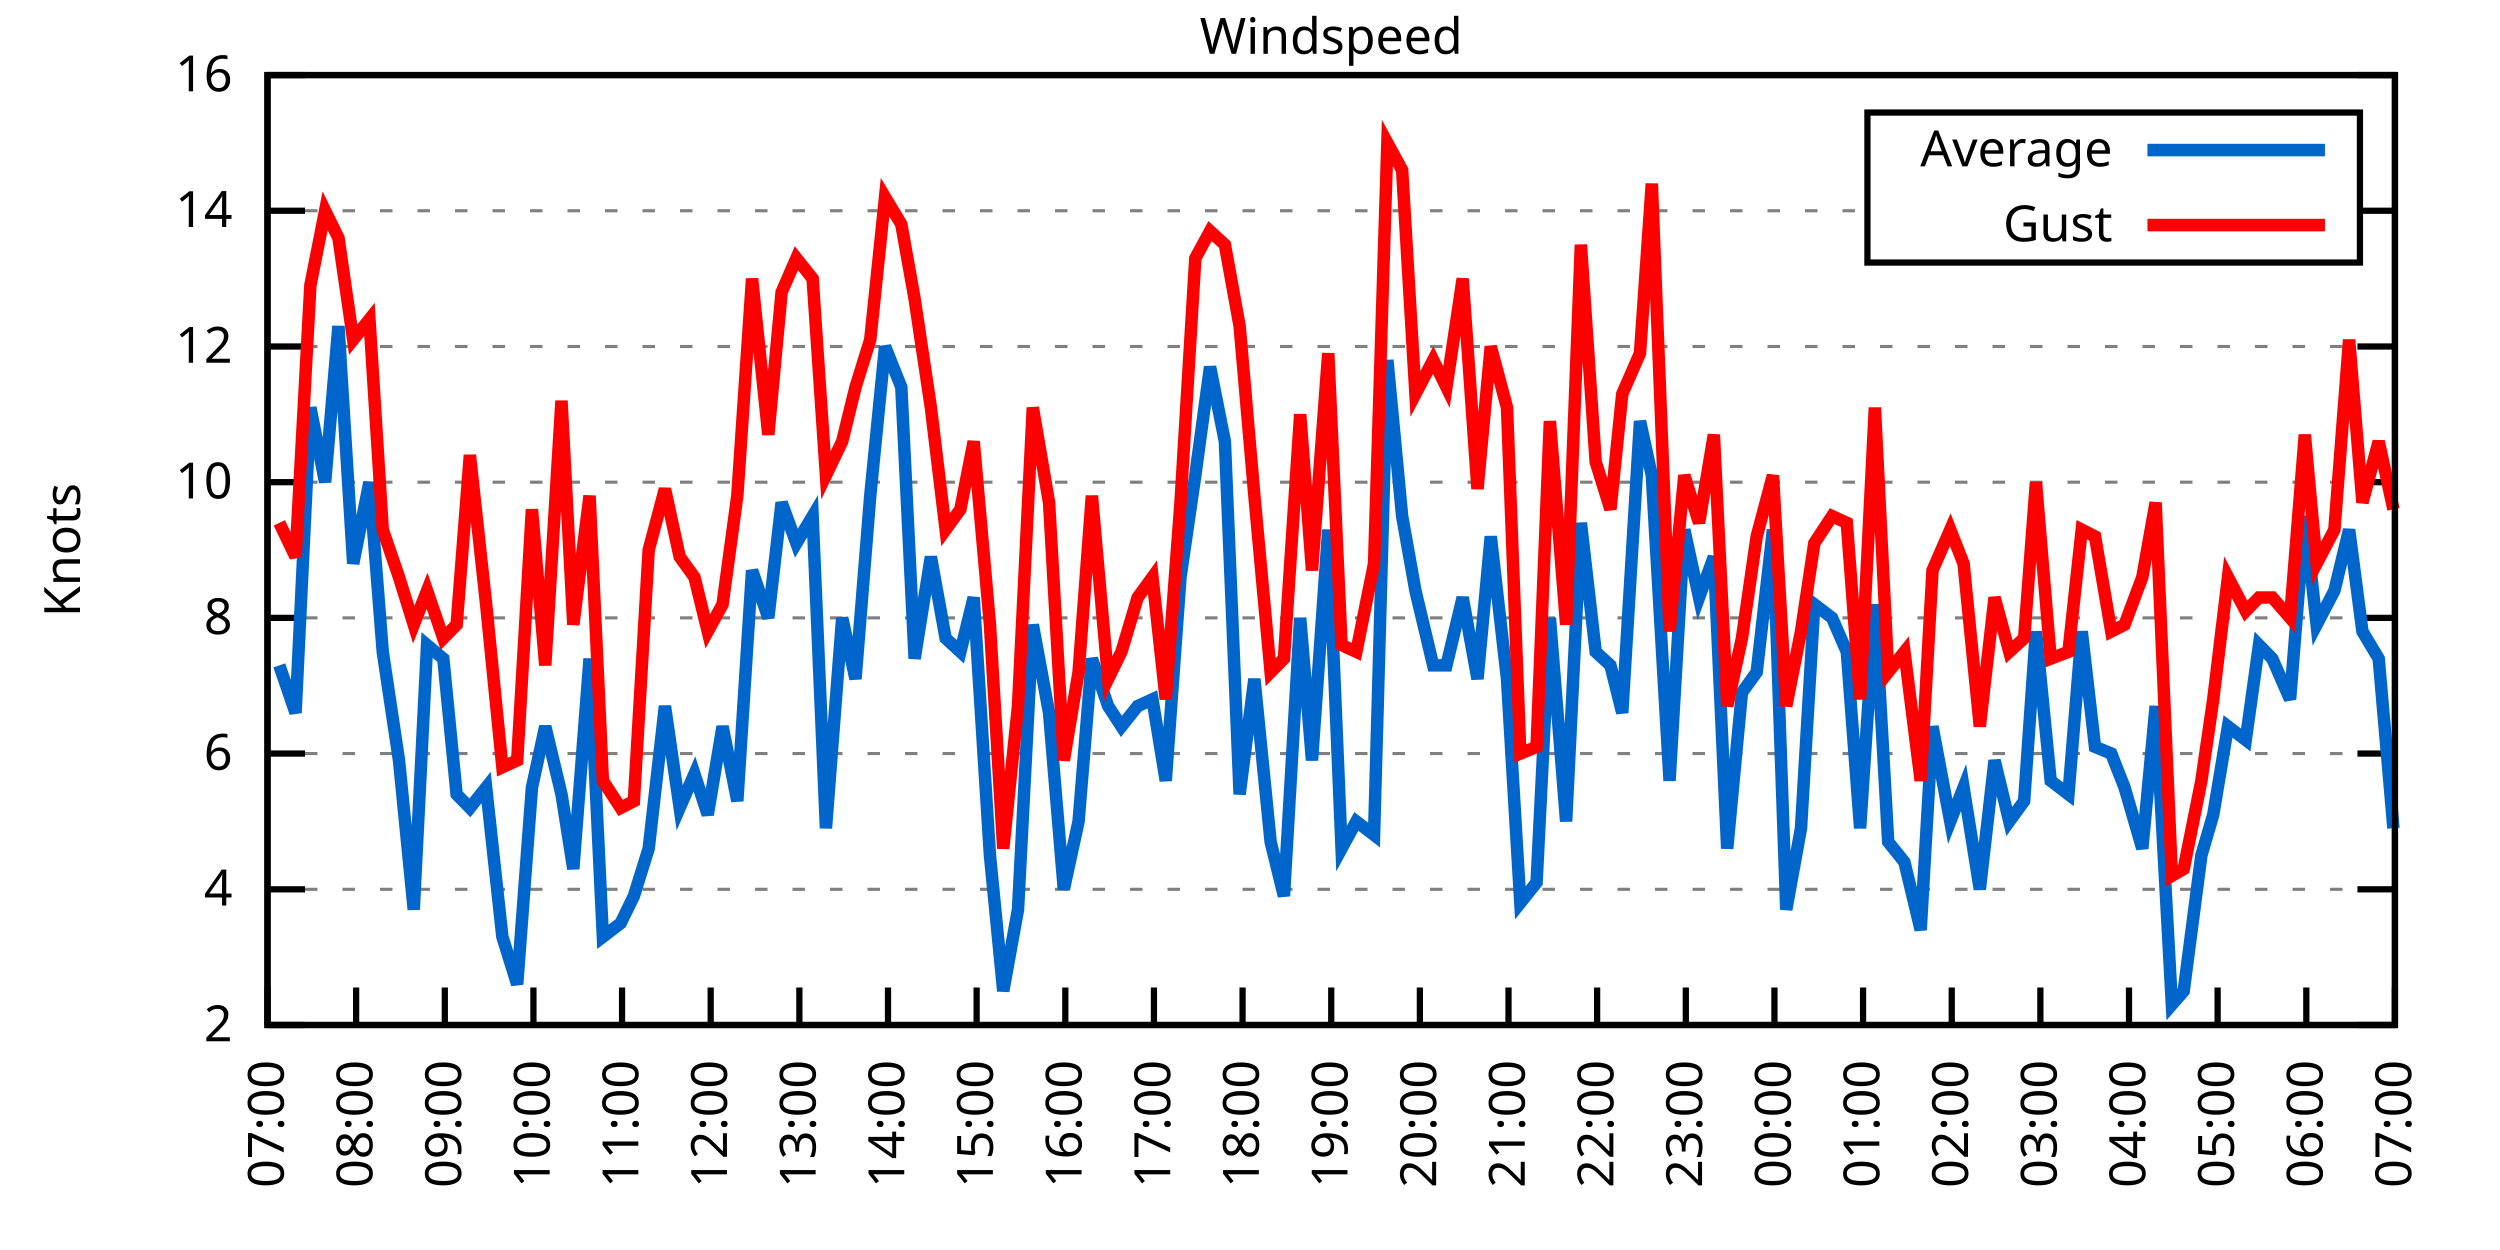
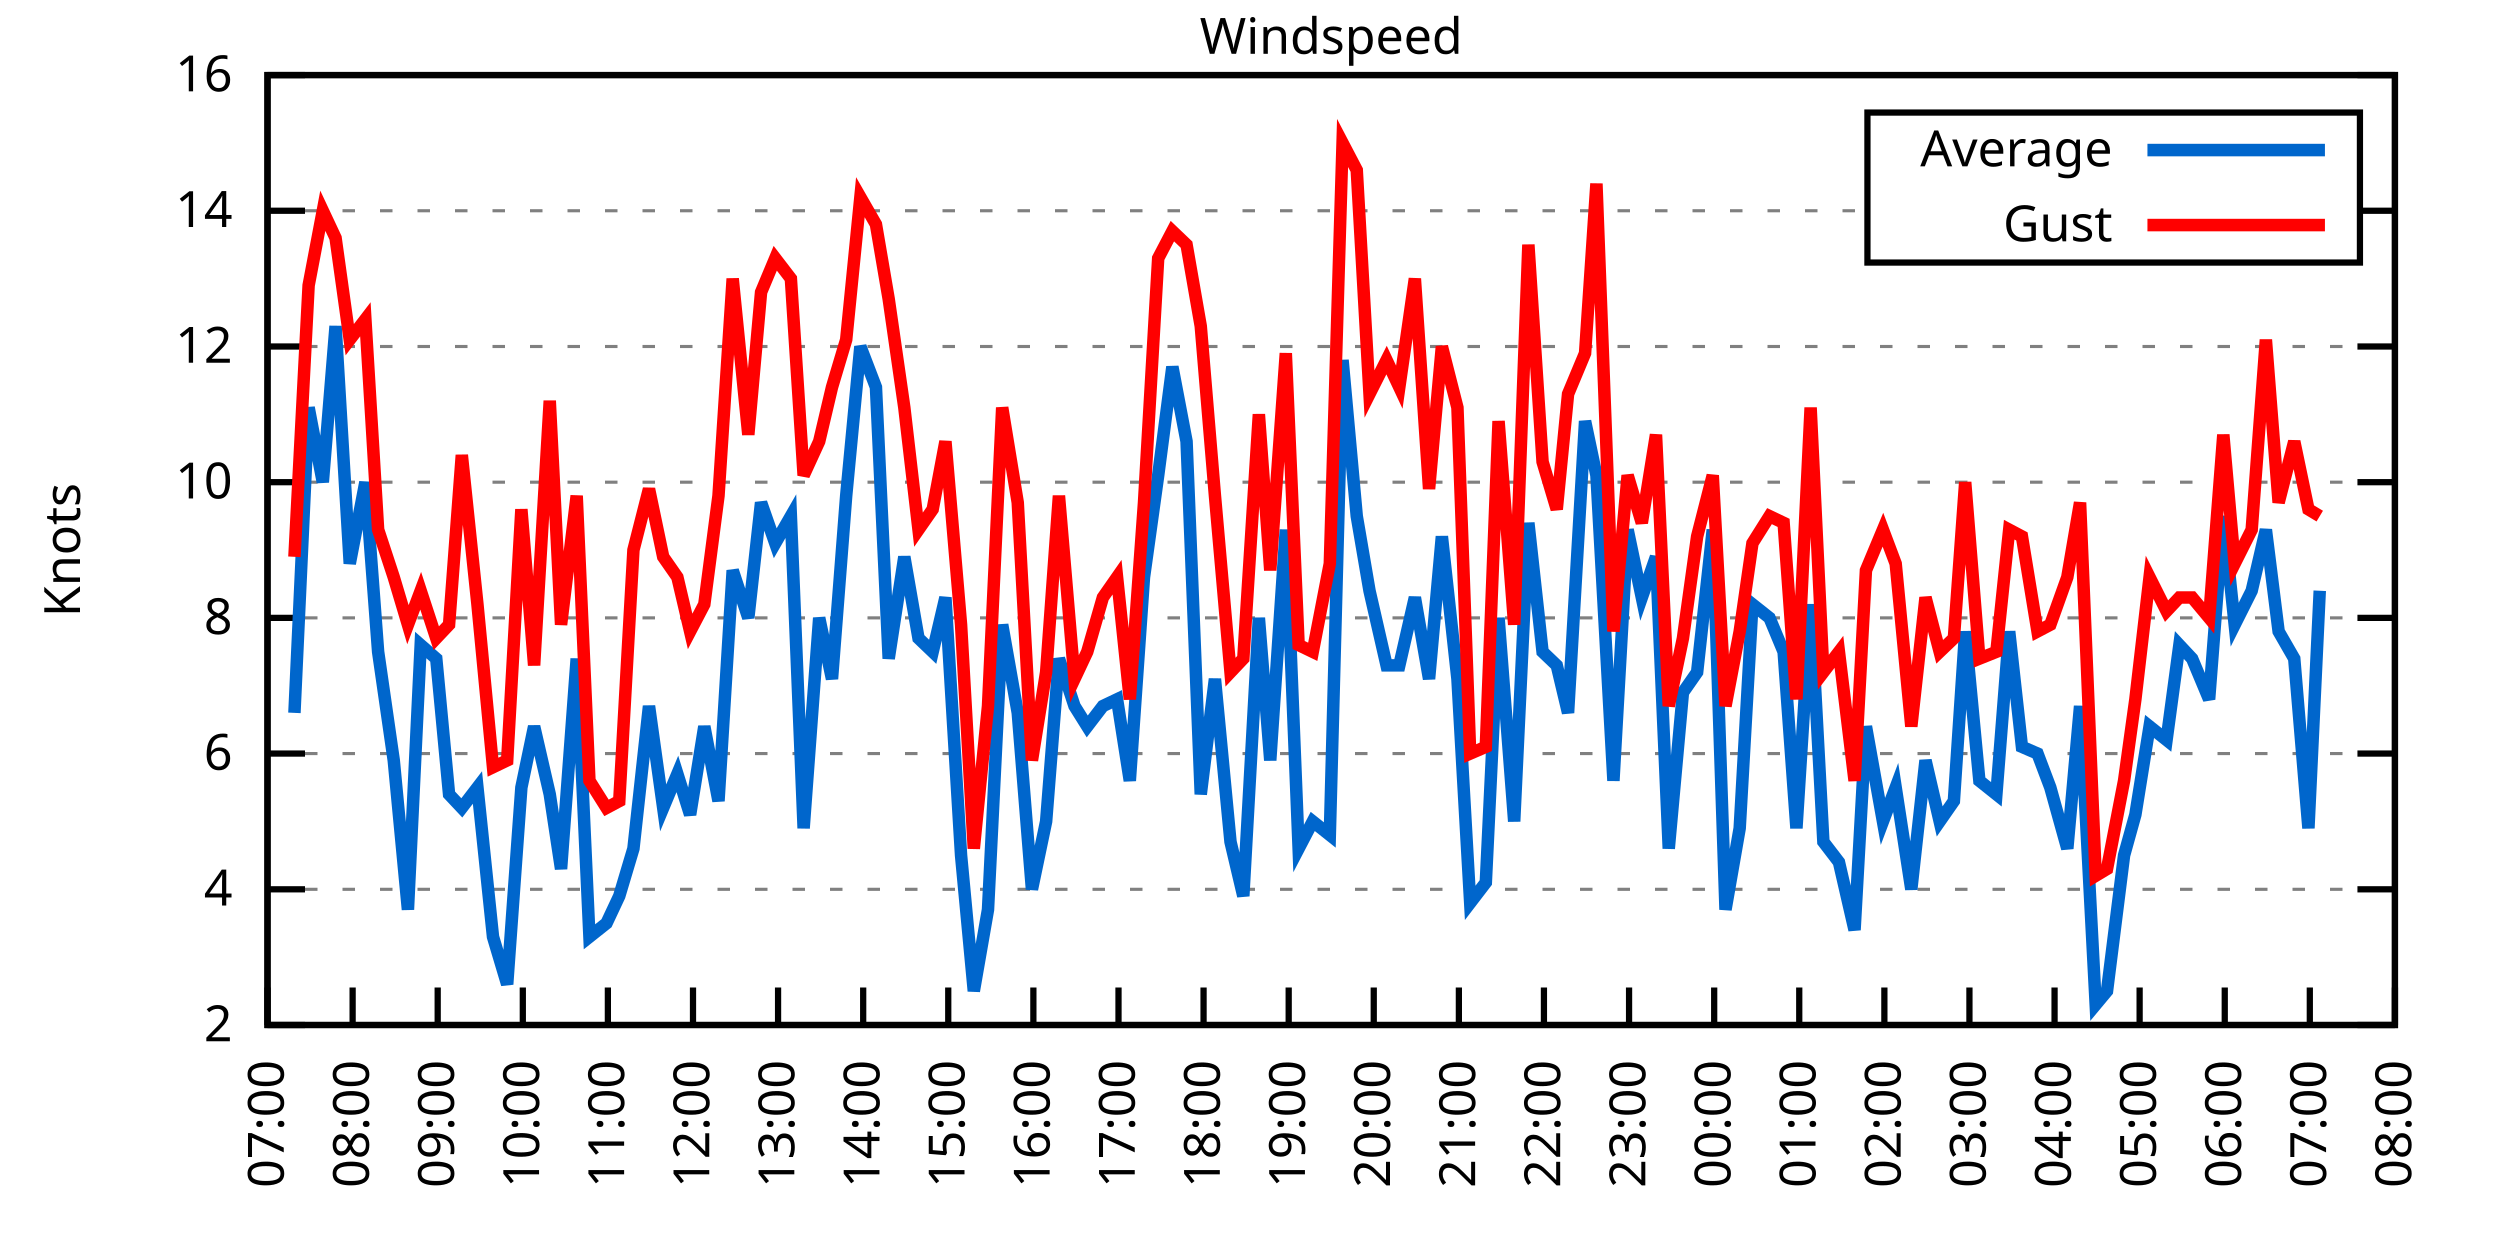
<svg xmlns="http://www.w3.org/2000/svg" xmlns:xlink="http://www.w3.org/1999/xlink" width="400" height="200" viewBox="0 0 400 200">
  <g id="gnuplot_canvas">
    <rect x="0" y="0" width="400" height="200" fill="none" />
    <defs>
      <circle id="gpDot" r="0.5" stroke-width="0.5" stroke="currentColor" />
      <path id="gpPt0" stroke-width="0.333" stroke="currentColor" d="M-1,0 h2 M0,-1 v2" />
      <path id="gpPt1" stroke-width="0.333" stroke="currentColor" d="M-1,-1 L1,1 M1,-1 L-1,1" />
      <path id="gpPt2" stroke-width="0.333" stroke="currentColor" d="M-1,0 L1,0 M0,-1 L0,1 M-1,-1 L1,1 M-1,1 L1,-1" />
      <rect id="gpPt3" stroke-width="0.333" stroke="currentColor" x="-1" y="-1" width="2" height="2" />
      <rect id="gpPt4" stroke-width="0.333" stroke="currentColor" fill="currentColor" x="-1" y="-1" width="2" height="2" />
      <circle id="gpPt5" stroke-width="0.333" stroke="currentColor" cx="0" cy="0" r="1" />
      <use xlink:href="#gpPt5" id="gpPt6" fill="currentColor" stroke="none" />
      <path id="gpPt7" stroke-width="0.333" stroke="currentColor" d="M0,-1.33 L-1.33,0.67 L1.33,0.67 z" />
      <use xlink:href="#gpPt7" id="gpPt8" fill="currentColor" stroke="none" />
      <use xlink:href="#gpPt7" id="gpPt9" stroke="currentColor" transform="rotate(180)" />
      <use xlink:href="#gpPt9" id="gpPt10" fill="currentColor" stroke="none" />
      <use xlink:href="#gpPt3" id="gpPt11" stroke="currentColor" transform="rotate(45)" />
      <use xlink:href="#gpPt11" id="gpPt12" fill="currentColor" stroke="none" />
      <path id="gpPt13" stroke-width="0.333" stroke="currentColor" d="M0,1.330 L1.265,0.411 L0.782,-1.067 L-0.782,-1.076 L-1.265,0.411 z" />
      <use xlink:href="#gpPt13" id="gpPt14" fill="currentColor" stroke="none" />
      <filter id="textbox" filterUnits="objectBoundingBox" x="0" y="0" height="1" width="1">
        <feFlood flood-color="white" flood-opacity="1" result="bgnd" />
        <feComposite in="SourceGraphic" in2="bgnd" operator="atop" />
      </filter>
      <filter id="greybox" filterUnits="objectBoundingBox" x="0" y="0" height="1" width="1">
        <feFlood flood-color="lightgrey" flood-opacity="1" result="grey" />
        <feComposite in="SourceGraphic" in2="grey" operator="atop" />
      </filter>
    </defs>
    <g fill="none" color="white" stroke="currentColor" stroke-width="1.00" stroke-linecap="butt" stroke-linejoin="miter">
</g>
    <g fill="none" color="black" stroke="currentColor" stroke-width="1.00" stroke-linecap="butt" stroke-linejoin="miter">
      <g stroke="none" shape-rendering="crispEdges">
        <polygon fill="rgb(255, 255, 255)" points="42.80,164.00 383.18,164.00 383.18,12.02 42.80,12.02 " />
      </g>
    </g>
    <g fill="none" color="black" stroke="currentColor" stroke-width="1.00" stroke-linecap="butt" stroke-linejoin="miter">
</g>
    <g fill="none" color="black" stroke="black" stroke-width="0.50" stroke-linecap="butt" stroke-linejoin="miter">
</g>
    <g fill="none" color="gray" stroke="currentColor" stroke-width="0.50" stroke-linecap="butt" stroke-linejoin="miter">
      <path stroke="gray" stroke-dasharray="2,4" class="gridline" d="M42.80,164.00 L383.19,164.00  " />
    </g>
    <g fill="none" color="gray" stroke="gray" stroke-width="1.00" stroke-linecap="butt" stroke-linejoin="miter">
</g>
    <g fill="none" color="black" stroke="currentColor" stroke-width="1.00" stroke-linecap="butt" stroke-linejoin="miter">
      <path stroke="black" d="M42.80,164.00 L48.80,164.00 M383.19,164.00 L377.19,164.00  " />
      <g transform="translate(37.20,166.60)" stroke="none" fill="black" font-family="Sans" font-size="8.00" text-anchor="end">
        <text>
          <tspan font-family="Sans"> 2</tspan>
        </text>
      </g>
    </g>
    <g fill="none" color="black" stroke="currentColor" stroke-width="1.00" stroke-linecap="butt" stroke-linejoin="miter">
</g>
    <g fill="none" color="black" stroke="black" stroke-width="0.50" stroke-linecap="butt" stroke-linejoin="miter">
</g>
    <g fill="none" color="gray" stroke="currentColor" stroke-width="0.50" stroke-linecap="butt" stroke-linejoin="miter">
      <path stroke="gray" stroke-dasharray="2,4" class="gridline" d="M42.80,142.29 L383.19,142.29  " />
    </g>
    <g fill="none" color="gray" stroke="gray" stroke-width="1.00" stroke-linecap="butt" stroke-linejoin="miter">
</g>
    <g fill="none" color="black" stroke="currentColor" stroke-width="1.00" stroke-linecap="butt" stroke-linejoin="miter">
      <path stroke="black" d="M42.80,142.29 L48.80,142.29 M383.19,142.29 L377.19,142.29  " />
      <g transform="translate(37.20,144.89)" stroke="none" fill="black" font-family="Sans" font-size="8.00" text-anchor="end">
        <text>
          <tspan font-family="Sans"> 4</tspan>
        </text>
      </g>
    </g>
    <g fill="none" color="black" stroke="currentColor" stroke-width="1.00" stroke-linecap="butt" stroke-linejoin="miter">
</g>
    <g fill="none" color="black" stroke="black" stroke-width="0.50" stroke-linecap="butt" stroke-linejoin="miter">
</g>
    <g fill="none" color="gray" stroke="currentColor" stroke-width="0.50" stroke-linecap="butt" stroke-linejoin="miter">
      <path stroke="gray" stroke-dasharray="2,4" class="gridline" d="M42.80,120.57 L383.19,120.57  " />
    </g>
    <g fill="none" color="gray" stroke="gray" stroke-width="1.00" stroke-linecap="butt" stroke-linejoin="miter">
</g>
    <g fill="none" color="black" stroke="currentColor" stroke-width="1.00" stroke-linecap="butt" stroke-linejoin="miter">
      <path stroke="black" d="M42.80,120.57 L48.80,120.57 M383.19,120.57 L377.19,120.57  " />
      <g transform="translate(37.20,123.17)" stroke="none" fill="black" font-family="Sans" font-size="8.00" text-anchor="end">
        <text>
          <tspan font-family="Sans"> 6</tspan>
        </text>
      </g>
    </g>
    <g fill="none" color="black" stroke="currentColor" stroke-width="1.00" stroke-linecap="butt" stroke-linejoin="miter">
</g>
    <g fill="none" color="black" stroke="black" stroke-width="0.50" stroke-linecap="butt" stroke-linejoin="miter">
</g>
    <g fill="none" color="gray" stroke="currentColor" stroke-width="0.50" stroke-linecap="butt" stroke-linejoin="miter">
      <path stroke="gray" stroke-dasharray="2,4" class="gridline" d="M42.80,98.86 L383.19,98.86  " />
    </g>
    <g fill="none" color="gray" stroke="gray" stroke-width="1.00" stroke-linecap="butt" stroke-linejoin="miter">
</g>
    <g fill="none" color="black" stroke="currentColor" stroke-width="1.00" stroke-linecap="butt" stroke-linejoin="miter">
      <path stroke="black" d="M42.80,98.86 L48.80,98.86 M383.19,98.86 L377.19,98.86  " />
      <g transform="translate(37.20,101.46)" stroke="none" fill="black" font-family="Sans" font-size="8.00" text-anchor="end">
        <text>
          <tspan font-family="Sans"> 8</tspan>
        </text>
      </g>
    </g>
    <g fill="none" color="black" stroke="currentColor" stroke-width="1.00" stroke-linecap="butt" stroke-linejoin="miter">
</g>
    <g fill="none" color="black" stroke="black" stroke-width="0.50" stroke-linecap="butt" stroke-linejoin="miter">
</g>
    <g fill="none" color="gray" stroke="currentColor" stroke-width="0.50" stroke-linecap="butt" stroke-linejoin="miter">
      <path stroke="gray" stroke-dasharray="2,4" class="gridline" d="M42.80,77.15 L383.19,77.15  " />
    </g>
    <g fill="none" color="gray" stroke="gray" stroke-width="1.00" stroke-linecap="butt" stroke-linejoin="miter">
</g>
    <g fill="none" color="black" stroke="currentColor" stroke-width="1.00" stroke-linecap="butt" stroke-linejoin="miter">
      <path stroke="black" d="M42.80,77.15 L48.80,77.15 M383.19,77.15 L377.19,77.15  " />
      <g transform="translate(37.20,79.75)" stroke="none" fill="black" font-family="Sans" font-size="8.00" text-anchor="end">
        <text>
          <tspan font-family="Sans"> 10</tspan>
        </text>
      </g>
    </g>
    <g fill="none" color="black" stroke="currentColor" stroke-width="1.00" stroke-linecap="butt" stroke-linejoin="miter">
</g>
    <g fill="none" color="black" stroke="black" stroke-width="0.50" stroke-linecap="butt" stroke-linejoin="miter">
</g>
    <g fill="none" color="gray" stroke="currentColor" stroke-width="0.50" stroke-linecap="butt" stroke-linejoin="miter">
      <path stroke="gray" stroke-dasharray="2,4" class="gridline" d="M42.80,55.44 L383.19,55.44  " />
    </g>
    <g fill="none" color="gray" stroke="gray" stroke-width="1.00" stroke-linecap="butt" stroke-linejoin="miter">
</g>
    <g fill="none" color="black" stroke="currentColor" stroke-width="1.00" stroke-linecap="butt" stroke-linejoin="miter">
      <path stroke="black" d="M42.80,55.44 L48.80,55.44 M383.19,55.44 L377.19,55.44  " />
      <g transform="translate(37.20,58.04)" stroke="none" fill="black" font-family="Sans" font-size="8.00" text-anchor="end">
        <text>
          <tspan font-family="Sans"> 12</tspan>
        </text>
      </g>
    </g>
    <g fill="none" color="black" stroke="currentColor" stroke-width="1.00" stroke-linecap="butt" stroke-linejoin="miter">
</g>
    <g fill="none" color="black" stroke="black" stroke-width="0.50" stroke-linecap="butt" stroke-linejoin="miter">
</g>
    <g fill="none" color="gray" stroke="currentColor" stroke-width="0.50" stroke-linecap="butt" stroke-linejoin="miter">
      <path stroke="gray" stroke-dasharray="2,4" class="gridline" d="M42.80,33.72 L298.79,33.72 M377.59,33.72 L383.19,33.72  " />
    </g>
    <g fill="none" color="gray" stroke="gray" stroke-width="1.00" stroke-linecap="butt" stroke-linejoin="miter">
</g>
    <g fill="none" color="black" stroke="currentColor" stroke-width="1.00" stroke-linecap="butt" stroke-linejoin="miter">
      <path stroke="black" d="M42.80,33.72 L48.80,33.72 M383.19,33.72 L377.19,33.72  " />
      <g transform="translate(37.20,36.32)" stroke="none" fill="black" font-family="Sans" font-size="8.00" text-anchor="end">
        <text>
          <tspan font-family="Sans"> 14</tspan>
        </text>
      </g>
    </g>
    <g fill="none" color="black" stroke="currentColor" stroke-width="1.00" stroke-linecap="butt" stroke-linejoin="miter">
</g>
    <g fill="none" color="black" stroke="black" stroke-width="0.50" stroke-linecap="butt" stroke-linejoin="miter">
</g>
    <g fill="none" color="gray" stroke="currentColor" stroke-width="0.50" stroke-linecap="butt" stroke-linejoin="miter">
      <path stroke="gray" stroke-dasharray="2,4" class="gridline" d="M42.80,12.01 L383.19,12.01  " />
    </g>
    <g fill="none" color="gray" stroke="gray" stroke-width="1.00" stroke-linecap="butt" stroke-linejoin="miter">
</g>
    <g fill="none" color="black" stroke="currentColor" stroke-width="1.00" stroke-linecap="butt" stroke-linejoin="miter">
      <path stroke="black" d="M42.80,12.01 L48.80,12.01 M383.19,12.01 L377.19,12.01  " />
      <g transform="translate(37.20,14.61)" stroke="none" fill="black" font-family="Sans" font-size="8.00" text-anchor="end">
        <text>
          <tspan font-family="Sans"> 16</tspan>
        </text>
      </g>
    </g>
    <g fill="none" color="black" stroke="currentColor" stroke-width="1.00" stroke-linecap="butt" stroke-linejoin="miter">
      <path stroke="black" d="M42.80,164.00 L42.80,158.00  " />
      <g transform="translate(45.40,169.60) rotate(270.00)" stroke="none" fill="black" font-family="Sans" font-size="8.00" text-anchor="end">
        <text>
          <tspan font-family="Sans">07:00</tspan>
        </text>
      </g>
    </g>
    <g fill="none" color="black" stroke="currentColor" stroke-width="1.00" stroke-linecap="butt" stroke-linejoin="miter">
-       <path stroke="black" d="M56.98,164.00 L56.98,158.00  " />
-       <g transform="translate(59.58,169.60) rotate(270.00)" stroke="none" fill="black" font-family="Sans" font-size="8.00" text-anchor="end">
+       <path stroke="black" d="M56.42,164.00 L56.42,158.00  " />
+       <g transform="translate(59.02,169.60) rotate(270.00)" stroke="none" fill="black" font-family="Sans" font-size="8.00" text-anchor="end">
        <text>
          <tspan font-family="Sans">08:00</tspan>
        </text>
      </g>
    </g>
    <g fill="none" color="black" stroke="currentColor" stroke-width="1.00" stroke-linecap="butt" stroke-linejoin="miter">
-       <path stroke="black" d="M71.17,164.00 L71.17,158.00  " />
-       <g transform="translate(73.77,169.60) rotate(270.00)" stroke="none" fill="black" font-family="Sans" font-size="8.00" text-anchor="end">
+       <path stroke="black" d="M70.03,164.00 L70.03,158.00  " />
+       <g transform="translate(72.63,169.60) rotate(270.00)" stroke="none" fill="black" font-family="Sans" font-size="8.00" text-anchor="end">
        <text>
          <tspan font-family="Sans">09:00</tspan>
        </text>
      </g>
    </g>
    <g fill="none" color="black" stroke="currentColor" stroke-width="1.00" stroke-linecap="butt" stroke-linejoin="miter">
-       <path stroke="black" d="M85.35,164.00 L85.35,158.00  " />
-       <g transform="translate(87.95,169.60) rotate(270.00)" stroke="none" fill="black" font-family="Sans" font-size="8.00" text-anchor="end">
+       <path stroke="black" d="M83.65,164.00 L83.65,158.00  " />
+       <g transform="translate(86.25,169.60) rotate(270.00)" stroke="none" fill="black" font-family="Sans" font-size="8.00" text-anchor="end">
        <text>
          <tspan font-family="Sans">10:00</tspan>
        </text>
      </g>
    </g>
    <g fill="none" color="black" stroke="currentColor" stroke-width="1.00" stroke-linecap="butt" stroke-linejoin="miter">
-       <path stroke="black" d="M99.53,164.00 L99.53,158.00  " />
-       <g transform="translate(102.13,169.60) rotate(270.00)" stroke="none" fill="black" font-family="Sans" font-size="8.00" text-anchor="end">
+       <path stroke="black" d="M97.26,164.00 L97.26,158.00  " />
+       <g transform="translate(99.86,169.60) rotate(270.00)" stroke="none" fill="black" font-family="Sans" font-size="8.00" text-anchor="end">
        <text>
          <tspan font-family="Sans">11:00</tspan>
        </text>
      </g>
    </g>
    <g fill="none" color="black" stroke="currentColor" stroke-width="1.00" stroke-linecap="butt" stroke-linejoin="miter">
-       <path stroke="black" d="M113.71,164.00 L113.71,158.00  " />
-       <g transform="translate(116.31,169.60) rotate(270.00)" stroke="none" fill="black" font-family="Sans" font-size="8.00" text-anchor="end">
+       <path stroke="black" d="M110.88,164.00 L110.88,158.00  " />
+       <g transform="translate(113.48,169.60) rotate(270.00)" stroke="none" fill="black" font-family="Sans" font-size="8.00" text-anchor="end">
        <text>
          <tspan font-family="Sans">12:00</tspan>
        </text>
      </g>
    </g>
    <g fill="none" color="black" stroke="currentColor" stroke-width="1.00" stroke-linecap="butt" stroke-linejoin="miter">
-       <path stroke="black" d="M127.90,164.00 L127.90,158.00  " />
-       <g transform="translate(130.50,169.60) rotate(270.00)" stroke="none" fill="black" font-family="Sans" font-size="8.00" text-anchor="end">
+       <path stroke="black" d="M124.49,164.00 L124.49,158.00  " />
+       <g transform="translate(127.09,169.60) rotate(270.00)" stroke="none" fill="black" font-family="Sans" font-size="8.00" text-anchor="end">
        <text>
          <tspan font-family="Sans">13:00</tspan>
        </text>
      </g>
    </g>
    <g fill="none" color="black" stroke="currentColor" stroke-width="1.00" stroke-linecap="butt" stroke-linejoin="miter">
-       <path stroke="black" d="M142.08,164.00 L142.08,158.00  " />
-       <g transform="translate(144.68,169.60) rotate(270.00)" stroke="none" fill="black" font-family="Sans" font-size="8.00" text-anchor="end">
+       <path stroke="black" d="M138.11,164.00 L138.11,158.00  " />
+       <g transform="translate(140.71,169.60) rotate(270.00)" stroke="none" fill="black" font-family="Sans" font-size="8.00" text-anchor="end">
        <text>
          <tspan font-family="Sans">14:00</tspan>
        </text>
      </g>
    </g>
    <g fill="none" color="black" stroke="currentColor" stroke-width="1.00" stroke-linecap="butt" stroke-linejoin="miter">
-       <path stroke="black" d="M156.26,164.00 L156.26,158.00  " />
-       <g transform="translate(158.86,169.60) rotate(270.00)" stroke="none" fill="black" font-family="Sans" font-size="8.00" text-anchor="end">
+       <path stroke="black" d="M151.72,164.00 L151.72,158.00  " />
+       <g transform="translate(154.32,169.60) rotate(270.00)" stroke="none" fill="black" font-family="Sans" font-size="8.00" text-anchor="end">
        <text>
          <tspan font-family="Sans">15:00</tspan>
        </text>
      </g>
    </g>
    <g fill="none" color="black" stroke="currentColor" stroke-width="1.00" stroke-linecap="butt" stroke-linejoin="miter">
-       <path stroke="black" d="M170.45,164.00 L170.45,158.00  " />
-       <g transform="translate(173.05,169.60) rotate(270.00)" stroke="none" fill="black" font-family="Sans" font-size="8.00" text-anchor="end">
+       <path stroke="black" d="M165.34,164.00 L165.34,158.00  " />
+       <g transform="translate(167.94,169.60) rotate(270.00)" stroke="none" fill="black" font-family="Sans" font-size="8.00" text-anchor="end">
        <text>
          <tspan font-family="Sans">16:00</tspan>
        </text>
      </g>
    </g>
    <g fill="none" color="black" stroke="currentColor" stroke-width="1.00" stroke-linecap="butt" stroke-linejoin="miter">
-       <path stroke="black" d="M184.63,164.00 L184.63,158.00  " />
-       <g transform="translate(187.23,169.60) rotate(270.00)" stroke="none" fill="black" font-family="Sans" font-size="8.00" text-anchor="end">
+       <path stroke="black" d="M178.96,164.00 L178.96,158.00  " />
+       <g transform="translate(181.56,169.60) rotate(270.00)" stroke="none" fill="black" font-family="Sans" font-size="8.00" text-anchor="end">
        <text>
          <tspan font-family="Sans">17:00</tspan>
        </text>
      </g>
    </g>
    <g fill="none" color="black" stroke="currentColor" stroke-width="1.00" stroke-linecap="butt" stroke-linejoin="miter">
-       <path stroke="black" d="M198.81,164.00 L198.81,158.00  " />
-       <g transform="translate(201.41,169.60) rotate(270.00)" stroke="none" fill="black" font-family="Sans" font-size="8.00" text-anchor="end">
+       <path stroke="black" d="M192.57,164.00 L192.57,158.00  " />
+       <g transform="translate(195.17,169.60) rotate(270.00)" stroke="none" fill="black" font-family="Sans" font-size="8.00" text-anchor="end">
        <text>
          <tspan font-family="Sans">18:00</tspan>
        </text>
      </g>
    </g>
    <g fill="none" color="black" stroke="currentColor" stroke-width="1.00" stroke-linecap="butt" stroke-linejoin="miter">
-       <path stroke="black" d="M213.00,164.00 L213.00,158.00  " />
-       <g transform="translate(215.60,169.60) rotate(270.00)" stroke="none" fill="black" font-family="Sans" font-size="8.00" text-anchor="end">
+       <path stroke="black" d="M206.19,164.00 L206.19,158.00  " />
+       <g transform="translate(208.79,169.60) rotate(270.00)" stroke="none" fill="black" font-family="Sans" font-size="8.00" text-anchor="end">
        <text>
          <tspan font-family="Sans">19:00</tspan>
        </text>
      </g>
    </g>
    <g fill="none" color="black" stroke="currentColor" stroke-width="1.00" stroke-linecap="butt" stroke-linejoin="miter">
-       <path stroke="black" d="M227.18,164.00 L227.18,158.00  " />
-       <g transform="translate(229.78,169.60) rotate(270.00)" stroke="none" fill="black" font-family="Sans" font-size="8.00" text-anchor="end">
+       <path stroke="black" d="M219.80,164.00 L219.80,158.00  " />
+       <g transform="translate(222.40,169.60) rotate(270.00)" stroke="none" fill="black" font-family="Sans" font-size="8.00" text-anchor="end">
        <text>
          <tspan font-family="Sans">20:00</tspan>
        </text>
      </g>
    </g>
    <g fill="none" color="black" stroke="currentColor" stroke-width="1.00" stroke-linecap="butt" stroke-linejoin="miter">
-       <path stroke="black" d="M241.36,164.00 L241.36,158.00  " />
-       <g transform="translate(243.96,169.60) rotate(270.00)" stroke="none" fill="black" font-family="Sans" font-size="8.00" text-anchor="end">
+       <path stroke="black" d="M233.42,164.00 L233.42,158.00  " />
+       <g transform="translate(236.02,169.60) rotate(270.00)" stroke="none" fill="black" font-family="Sans" font-size="8.00" text-anchor="end">
        <text>
          <tspan font-family="Sans">21:00</tspan>
        </text>
      </g>
    </g>
    <g fill="none" color="black" stroke="currentColor" stroke-width="1.00" stroke-linecap="butt" stroke-linejoin="miter">
-       <path stroke="black" d="M255.54,164.00 L255.54,158.00  " />
-       <g transform="translate(258.14,169.60) rotate(270.00)" stroke="none" fill="black" font-family="Sans" font-size="8.00" text-anchor="end">
+       <path stroke="black" d="M247.03,164.00 L247.03,158.00  " />
+       <g transform="translate(249.63,169.60) rotate(270.00)" stroke="none" fill="black" font-family="Sans" font-size="8.00" text-anchor="end">
        <text>
          <tspan font-family="Sans">22:00</tspan>
        </text>
      </g>
    </g>
    <g fill="none" color="black" stroke="currentColor" stroke-width="1.00" stroke-linecap="butt" stroke-linejoin="miter">
-       <path stroke="black" d="M269.73,164.00 L269.73,158.00  " />
-       <g transform="translate(272.33,169.60) rotate(270.00)" stroke="none" fill="black" font-family="Sans" font-size="8.00" text-anchor="end">
+       <path stroke="black" d="M260.65,164.00 L260.65,158.00  " />
+       <g transform="translate(263.25,169.60) rotate(270.00)" stroke="none" fill="black" font-family="Sans" font-size="8.00" text-anchor="end">
        <text>
          <tspan font-family="Sans">23:00</tspan>
        </text>
      </g>
    </g>
    <g fill="none" color="black" stroke="currentColor" stroke-width="1.00" stroke-linecap="butt" stroke-linejoin="miter">
-       <path stroke="black" d="M283.91,164.00 L283.91,158.00  " />
-       <g transform="translate(286.51,169.60) rotate(270.00)" stroke="none" fill="black" font-family="Sans" font-size="8.00" text-anchor="end">
+       <path stroke="black" d="M274.27,164.00 L274.27,158.00  " />
+       <g transform="translate(276.87,169.60) rotate(270.00)" stroke="none" fill="black" font-family="Sans" font-size="8.00" text-anchor="end">
        <text>
          <tspan font-family="Sans">00:00</tspan>
        </text>
      </g>
    </g>
    <g fill="none" color="black" stroke="currentColor" stroke-width="1.00" stroke-linecap="butt" stroke-linejoin="miter">
-       <path stroke="black" d="M298.09,164.00 L298.09,158.00  " />
-       <g transform="translate(300.69,169.60) rotate(270.00)" stroke="none" fill="black" font-family="Sans" font-size="8.00" text-anchor="end">
+       <path stroke="black" d="M287.88,164.00 L287.88,158.00  " />
+       <g transform="translate(290.48,169.60) rotate(270.00)" stroke="none" fill="black" font-family="Sans" font-size="8.00" text-anchor="end">
        <text>
          <tspan font-family="Sans">01:00</tspan>
        </text>
      </g>
    </g>
    <g fill="none" color="black" stroke="currentColor" stroke-width="1.00" stroke-linecap="butt" stroke-linejoin="miter">
-       <path stroke="black" d="M312.28,164.00 L312.28,158.00  " />
-       <g transform="translate(314.88,169.60) rotate(270.00)" stroke="none" fill="black" font-family="Sans" font-size="8.00" text-anchor="end">
+       <path stroke="black" d="M301.50,164.00 L301.50,158.00  " />
+       <g transform="translate(304.10,169.60) rotate(270.00)" stroke="none" fill="black" font-family="Sans" font-size="8.00" text-anchor="end">
        <text>
          <tspan font-family="Sans">02:00</tspan>
        </text>
      </g>
    </g>
    <g fill="none" color="black" stroke="currentColor" stroke-width="1.00" stroke-linecap="butt" stroke-linejoin="miter">
-       <path stroke="black" d="M326.46,164.00 L326.46,158.00  " />
-       <g transform="translate(329.06,169.60) rotate(270.00)" stroke="none" fill="black" font-family="Sans" font-size="8.00" text-anchor="end">
+       <path stroke="black" d="M315.11,164.00 L315.11,158.00  " />
+       <g transform="translate(317.71,169.60) rotate(270.00)" stroke="none" fill="black" font-family="Sans" font-size="8.00" text-anchor="end">
        <text>
          <tspan font-family="Sans">03:00</tspan>
        </text>
      </g>
    </g>
    <g fill="none" color="black" stroke="currentColor" stroke-width="1.00" stroke-linecap="butt" stroke-linejoin="miter">
-       <path stroke="black" d="M340.64,164.00 L340.64,158.00  " />
-       <g transform="translate(343.24,169.60) rotate(270.00)" stroke="none" fill="black" font-family="Sans" font-size="8.00" text-anchor="end">
+       <path stroke="black" d="M328.73,164.00 L328.73,158.00  " />
+       <g transform="translate(331.33,169.60) rotate(270.00)" stroke="none" fill="black" font-family="Sans" font-size="8.00" text-anchor="end">
        <text>
          <tspan font-family="Sans">04:00</tspan>
        </text>
      </g>
    </g>
    <g fill="none" color="black" stroke="currentColor" stroke-width="1.00" stroke-linecap="butt" stroke-linejoin="miter">
-       <path stroke="black" d="M354.82,164.00 L354.82,158.00  " />
-       <g transform="translate(357.42,169.60) rotate(270.00)" stroke="none" fill="black" font-family="Sans" font-size="8.00" text-anchor="end">
+       <path stroke="black" d="M342.34,164.00 L342.34,158.00  " />
+       <g transform="translate(344.94,169.60) rotate(270.00)" stroke="none" fill="black" font-family="Sans" font-size="8.00" text-anchor="end">
        <text>
          <tspan font-family="Sans">05:00</tspan>
        </text>
      </g>
    </g>
    <g fill="none" color="black" stroke="currentColor" stroke-width="1.00" stroke-linecap="butt" stroke-linejoin="miter">
-       <path stroke="black" d="M369.01,164.00 L369.01,158.00  " />
-       <g transform="translate(371.61,169.60) rotate(270.00)" stroke="none" fill="black" font-family="Sans" font-size="8.00" text-anchor="end">
+       <path stroke="black" d="M355.96,164.00 L355.96,158.00  " />
+       <g transform="translate(358.56,169.60) rotate(270.00)" stroke="none" fill="black" font-family="Sans" font-size="8.00" text-anchor="end">
        <text>
          <tspan font-family="Sans">06:00</tspan>
+         </text>
+       </g>
+     </g>
+     <g fill="none" color="black" stroke="currentColor" stroke-width="1.00" stroke-linecap="butt" stroke-linejoin="miter">
+       <path stroke="black" d="M369.57,164.00 L369.57,158.00  " />
+       <g transform="translate(372.17,169.60) rotate(270.00)" stroke="none" fill="black" font-family="Sans" font-size="8.00" text-anchor="end">
+         <text>
+           <tspan font-family="Sans">07:00</tspan>
        </text>
      </g>
    </g>
    <g fill="none" color="black" stroke="currentColor" stroke-width="1.00" stroke-linecap="butt" stroke-linejoin="miter">
      <path stroke="black" d="M383.19,164.00 L383.19,158.00  " />
      <g transform="translate(385.79,169.60) rotate(270.00)" stroke="none" fill="black" font-family="Sans" font-size="8.00" text-anchor="end">
        <text>
-           <tspan font-family="Sans">07:00</tspan>
+           <tspan font-family="Sans">08:00</tspan>
        </text>
      </g>
    </g>
    <g fill="none" color="black" stroke="currentColor" stroke-width="1.00" stroke-linecap="butt" stroke-linejoin="miter">
</g>
    <g fill="none" color="black" stroke="currentColor" stroke-width="1.00" stroke-linecap="butt" stroke-linejoin="miter">
      <path stroke="black" d="M42.80,12.01 L42.80,164.00 L383.19,164.00 L383.19,12.01 L42.80,12.01 Z  " />
    </g>
    <g fill="none" color="black" stroke="currentColor" stroke-width="1.00" stroke-linecap="butt" stroke-linejoin="miter">
</g>
    <g fill="none" color="black" stroke="currentColor" stroke-width="1.00" stroke-linecap="butt" stroke-linejoin="miter">
      <path stroke="black" d="M298.79,42.01 L298.79,18.01 L377.59,18.01 L377.59,42.01 L298.79,42.01 Z  " />
    </g>
    <g id="Windspeed_plot_1">
      <g fill="none" color="white" stroke="black" stroke-width="2.00" stroke-linecap="butt" stroke-linejoin="miter">
</g>
      <g fill="none" color="black" stroke="currentColor" stroke-width="2.00" stroke-linecap="butt" stroke-linejoin="miter">
        <g transform="translate(337.99,26.61)" stroke="none" fill="black" font-family="Sans" font-size="8.00" text-anchor="end">
          <text>
            <tspan font-family="Sans">Average</tspan>
          </text>
        </g>
      </g>
      <g fill="none" color="black" stroke="currentColor" stroke-width="2.00" stroke-linecap="butt" stroke-linejoin="miter">
-         <path stroke="rgb(  0, 102, 204)" d="M343.59,24.01 L371.99,24.01 M44.69,106.46 L47.29,114.06 L49.66,65.21 L52.02,77.15 L54.15,52.18 L56.51,90.18   L59.11,77.15 L61.24,104.29 L63.84,121.66 L66.20,145.54 L68.33,103.20 L70.93,105.38 L73.06,127.09 L75.18,129.26   L77.78,126.00 L80.38,149.89 L82.75,157.49 L85.11,126.00 L87.24,116.23 L89.84,127.09 L91.73,139.03 L94.33,105.38   L96.46,149.89 L99.30,147.72 L101.42,143.37 L103.79,135.77 L106.39,112.97 L108.75,129.26 L111.11,123.83 L113.24,130.35   L115.61,116.23 L117.97,128.17 L120.33,91.26 L122.93,98.86 L125.06,80.41 L127.42,86.92 L130.02,82.58 L132.15,132.52   L134.75,98.86 L136.88,108.63 L139.24,79.32 L141.61,55.44 L144.21,61.95 L146.34,105.38 L148.94,89.09 L151.30,102.12   L153.66,104.29 L155.79,95.60 L158.39,136.86 L160.52,158.57 L162.88,145.54 L165.25,99.95 L167.85,114.06 L170.21,142.29   L172.57,131.43 L174.70,105.38 L177.30,112.97 L179.43,116.23 L182.03,112.97 L184.39,111.89 L186.52,124.92 L188.88,92.35   L191.25,76.06 L193.61,58.69 L195.98,70.63 L198.34,127.09 L200.70,108.63 L203.30,134.69 L205.43,143.37 L208.03,98.86   L209.92,121.66 L212.52,84.75 L214.65,135.77 L217.01,131.43 L219.85,133.60 L221.98,57.61 L224.34,82.58 L226.47,94.52   L229.31,106.46 L231.43,106.46 L234.03,95.60 L236.40,108.63 L238.52,85.83 L241.12,108.63 L243.25,144.46 L245.85,141.20   L247.98,98.86 L250.58,131.43 L252.94,83.66 L255.31,104.29 L257.67,106.46 L259.56,114.06 L262.40,67.38 L264.29,76.06   L267.13,124.92 L269.49,84.75 L271.85,95.60 L274.22,89.09 L276.35,135.77 L278.71,110.80 L281.07,107.55 L283.67,84.75   L285.80,145.54 L288.16,132.52 L290.29,96.69 L293.13,98.86 L295.49,104.29 L297.62,132.52 L299.98,96.69 L302.11,134.69   L304.71,137.94 L307.31,148.80 L309.20,116.23 L312.04,131.43 L314.17,126.00 L316.77,142.29 L319.13,121.66 L321.49,131.43   L323.86,128.17 L325.75,101.03 L328.11,124.92 L330.95,127.09 L333.08,101.03 L335.20,119.49 L337.80,120.57 L339.93,126.00   L342.77,135.77 L344.90,112.97 L347.50,160.74 L349.39,158.57 L352.22,136.86 L354.12,130.35 L356.48,116.23 L359.32,118.40   L361.44,103.20 L363.57,105.38 L366.41,111.89 L368.77,82.58 L370.66,99.95 L373.50,94.52 L375.86,84.75 L377.99,101.03   L380.59,105.38 L382.95,132.52  " />
+         <path stroke="rgb(  0, 102, 204)" d="M343.59,24.01 L371.99,24.01 M47.11,114.06 L49.38,65.21 L51.65,77.15 L53.69,52.18 L55.96,90.18 L58.46,77.15   L60.50,104.29 L63.00,121.66 L65.27,145.54 L67.31,103.20 L69.80,105.38 L71.85,127.09 L73.89,129.26 L76.39,126.00   L78.88,149.89 L81.15,157.49 L83.42,126.00 L85.46,116.23 L87.96,127.09 L89.77,139.03 L92.27,105.38 L94.31,149.89   L97.04,147.72 L99.08,143.37 L101.35,135.77 L103.84,112.97 L106.11,129.26 L108.38,123.83 L110.42,130.35 L112.69,116.23   L114.96,128.17 L117.23,91.26 L119.73,98.86 L121.77,80.41 L124.04,86.92 L126.54,82.58 L128.58,132.52 L131.07,98.86   L133.12,108.63 L135.39,79.32 L137.66,55.44 L140.15,61.95 L142.19,105.38 L144.69,89.09 L146.96,102.12 L149.23,104.29   L151.27,95.60 L153.77,136.86 L155.81,158.57 L158.08,145.54 L160.35,99.95 L162.84,114.06 L165.11,142.29 L167.38,131.43   L169.43,105.38 L171.92,112.97 L173.96,116.23 L176.46,112.97 L178.73,111.89 L180.77,124.92 L183.04,92.35 L185.31,76.06   L187.58,58.69 L189.85,70.63 L192.12,127.09 L194.39,108.63 L196.88,134.69 L198.93,143.37 L201.42,98.86 L203.24,121.66   L205.73,84.75 L207.78,135.77 L210.04,131.43 L212.77,133.60 L214.81,57.61 L217.08,82.58 L219.12,94.52 L221.85,106.46   L223.89,106.46 L226.38,95.60 L228.65,108.63 L230.70,85.83 L233.19,108.63 L235.23,144.46 L237.73,141.20 L239.77,98.86   L242.27,131.43 L244.54,83.66 L246.81,104.29 L249.08,106.46 L250.89,114.06 L253.61,67.38 L255.43,76.06 L258.15,124.92   L260.42,84.75 L262.69,95.60 L264.96,89.09 L267.00,135.77 L269.27,110.80 L271.54,107.55 L274.04,84.75 L276.08,145.54   L278.35,132.52 L280.39,96.69 L283.12,98.86 L285.38,104.29 L287.43,132.52 L289.70,96.69 L291.74,134.69 L294.23,137.94   L296.73,148.80 L298.55,116.23 L301.27,131.43 L303.31,126.00 L305.81,142.29 L308.08,121.66 L310.35,131.43 L312.62,128.17   L314.43,101.03 L316.70,124.92 L319.42,127.09 L321.47,101.03 L323.51,119.49 L326.00,120.57 L328.05,126.00 L330.77,135.77   L332.81,112.97 L335.31,160.74 L337.12,158.57 L339.85,136.86 L341.66,130.35 L343.93,116.23 L346.65,118.40 L348.70,103.20   L350.74,105.38 L353.46,111.89 L355.73,82.58 L357.55,99.95 L360.27,94.52 L362.54,84.75 L364.58,101.03 L367.08,105.38   L369.35,132.52 L371.16,94.52  " />
      </g>
    </g>
    <g id="Windspeed_plot_2">
      <g fill="none" color="black" stroke="currentColor" stroke-width="2.00" stroke-linecap="butt" stroke-linejoin="miter">
        <g transform="translate(337.99,38.61)" stroke="none" fill="black" font-family="Sans" font-size="8.00" text-anchor="end">
          <text>
            <tspan font-family="Sans">Gust</tspan>
          </text>
        </g>
      </g>
      <g fill="none" color="black" stroke="currentColor" stroke-width="2.00" stroke-linecap="butt" stroke-linejoin="miter">
-         <path stroke="rgb(255,   0,   0)" d="M343.59,36.01 L371.99,36.01 M44.69,83.66 L47.29,89.09 L49.66,45.66 L52.02,33.72 L54.15,38.07 L56.51,54.35   L59.11,51.09 L61.24,84.75 L63.84,92.35 L66.20,99.95 L68.33,94.52 L70.93,102.12 L73.06,99.95 L75.18,72.81   L77.78,96.69 L80.38,122.75 L82.75,121.66 L85.11,81.49 L87.24,106.46 L89.84,64.12 L91.73,99.95 L94.33,79.32   L96.46,124.92 L99.30,129.26 L101.42,128.17 L103.79,88.00 L106.39,78.23 L108.75,89.09 L111.11,92.35 L113.24,101.03   L115.61,96.69 L117.97,79.32 L120.33,44.58 L122.93,69.55 L125.06,46.75 L127.42,41.32 L130.02,44.58 L132.15,76.06   L134.75,70.63 L136.88,61.95 L139.24,54.35 L141.61,31.55 L144.21,35.89 L146.34,47.84 L148.94,65.21 L151.30,84.75   L153.66,81.49 L155.79,70.63 L158.39,99.95 L160.52,135.77 L162.88,112.97 L165.25,65.21 L167.85,80.41 L170.21,121.66   L172.57,107.55 L174.70,79.32 L177.30,108.63 L179.43,104.29 L182.03,95.60 L184.39,92.35 L186.52,111.89 L188.88,80.41   L191.25,41.32 L193.61,36.98 L195.98,39.15 L198.34,52.18 L200.70,79.32 L203.30,107.55 L205.43,105.38 L208.03,66.29   L209.92,91.26 L212.52,56.52 L214.65,103.20 L217.01,104.29 L219.85,90.18 L221.98,22.87 L224.34,27.21 L226.47,63.04   L229.31,57.61 L231.43,61.95 L234.03,44.58 L236.40,78.23 L238.52,55.44 L241.12,65.21 L243.25,120.57 L245.85,119.49   L247.98,67.38 L250.58,99.95 L252.94,39.15 L255.31,73.89 L257.67,81.49 L259.56,63.04 L262.40,56.52 L264.29,29.38   L267.13,101.03 L269.49,76.06 L271.85,83.66 L274.22,69.55 L276.35,112.97 L278.71,102.12 L281.07,85.83 L283.67,76.06   L285.80,112.97 L288.16,101.03 L290.29,86.92 L293.13,82.58 L295.49,83.66 L297.62,111.89 L299.98,65.21 L302.11,107.55   L304.71,104.29 L307.31,124.92 L309.20,91.26 L312.04,84.75 L314.17,90.18 L316.77,116.23 L319.13,95.60 L321.49,104.29   L323.86,102.12 L325.75,77.15 L328.11,105.38 L330.95,104.29 L333.08,84.75 L335.20,85.83 L337.80,101.03 L339.93,99.95   L342.77,92.35 L344.90,80.41 L347.50,140.12 L349.39,139.03 L352.22,124.92 L354.12,111.89 L356.48,92.35 L359.32,97.78   L361.44,95.60 L363.57,95.60 L366.41,98.86 L368.77,69.55 L370.66,90.18 L373.50,84.75 L375.86,54.35 L377.99,80.41   L380.59,70.63 L382.95,81.49  " />
+         <path stroke="rgb(255,   0,   0)" d="M343.59,36.01 L371.99,36.01 M47.11,89.09 L49.38,45.66 L51.65,33.72 L53.69,38.07 L55.96,54.35 L58.46,51.09   L60.50,84.75 L63.00,92.35 L65.27,99.95 L67.31,94.52 L69.80,102.12 L71.85,99.95 L73.89,72.81 L76.39,96.69   L78.88,122.75 L81.15,121.66 L83.42,81.49 L85.46,106.46 L87.96,64.12 L89.77,99.95 L92.27,79.32 L94.31,124.92   L97.04,129.26 L99.08,128.17 L101.35,88.00 L103.84,78.23 L106.11,89.09 L108.38,92.35 L110.42,101.03 L112.69,96.69   L114.96,79.32 L117.23,44.58 L119.73,69.55 L121.77,46.75 L124.04,41.32 L126.54,44.58 L128.58,76.06 L131.07,70.63   L133.12,61.95 L135.39,54.35 L137.66,31.55 L140.15,35.89 L142.19,47.84 L144.69,65.21 L146.96,84.75 L149.23,81.49   L151.27,70.63 L153.77,99.95 L155.81,135.77 L158.08,112.97 L160.35,65.21 L162.84,80.41 L165.11,121.66 L167.38,107.55   L169.43,79.32 L171.92,108.63 L173.96,104.29 L176.46,95.60 L178.73,92.35 L180.77,111.89 L183.04,80.41 L185.31,41.32   L187.58,36.98 L189.85,39.15 L192.12,52.18 L194.39,79.32 L196.88,107.55 L198.93,105.38 L201.42,66.29 L203.24,91.26   L205.73,56.52 L207.78,103.20 L210.04,104.29 L212.77,90.18 L214.81,22.87 L217.08,27.21 L219.12,63.04 L221.85,57.61   L223.89,61.95 L226.38,44.58 L228.65,78.23 L230.70,55.44 L233.19,65.21 L235.23,120.57 L237.73,119.49 L239.77,67.38   L242.27,99.95 L244.54,39.15 L246.81,73.89 L249.08,81.49 L250.89,63.04 L253.61,56.52 L255.43,29.38 L258.15,101.03   L260.42,76.06 L262.69,83.66 L264.96,69.55 L267.00,112.97 L269.27,102.12 L271.54,85.83 L274.04,76.06 L276.08,112.97   L278.35,101.03 L280.39,86.92 L283.12,82.58 L285.38,83.66 L287.43,111.89 L289.70,65.21 L291.74,107.55 L294.23,104.29   L296.73,124.92 L298.55,91.26 L301.27,84.75 L303.31,90.18 L305.81,116.23 L308.08,95.60 L310.35,104.29 L312.62,102.12   L314.43,77.15 L316.70,105.38 L319.42,104.29 L321.47,84.75 L323.51,85.83 L326.00,101.03 L328.05,99.95 L330.77,92.35   L332.81,80.41 L335.31,140.12 L337.12,139.03 L339.85,124.92 L341.66,111.89 L343.93,92.35 L346.65,97.78 L348.70,95.60   L350.74,95.60 L353.46,98.86 L355.73,69.55 L357.55,90.18 L360.27,84.75 L362.54,54.35 L364.58,80.41 L367.08,70.63   L369.35,81.49 L371.16,82.58  " />
      </g>
    </g>
    <g fill="none" color="black" stroke="currentColor" stroke-width="2.00" stroke-linecap="butt" stroke-linejoin="miter">
</g>
    <g fill="none" color="black" stroke="black" stroke-width="1.00" stroke-linecap="butt" stroke-linejoin="miter">
</g>
    <g fill="none" color="black" stroke="currentColor" stroke-width="1.00" stroke-linecap="butt" stroke-linejoin="miter">
      <path stroke="black" d="M42.80,12.01 L42.80,164.00 L383.19,164.00 L383.19,12.01 L42.80,12.01 Z  " />
      <g transform="translate(12.80,88.01) rotate(270.00)" stroke="none" fill="black" font-family="Sans" font-size="8.00" text-anchor="middle">
        <text>
          <tspan font-family="Sans">Knots</tspan>
        </text>
      </g>
    </g>
    <g fill="none" color="black" stroke="currentColor" stroke-width="1.00" stroke-linecap="butt" stroke-linejoin="miter">
</g>
    <g fill="none" color="black" stroke="currentColor" stroke-width="1.00" stroke-linecap="butt" stroke-linejoin="miter">
      <g transform="translate(212.99,8.61)" stroke="none" fill="black" font-family="Sans" font-size="8.00" text-anchor="middle">
        <text>
          <tspan font-family="Sans">Windspeed</tspan>
        </text>
      </g>
    </g>
    <g fill="none" color="black" stroke="currentColor" stroke-width="1.00" stroke-linecap="butt" stroke-linejoin="miter">
</g>
  </g>
</svg>
